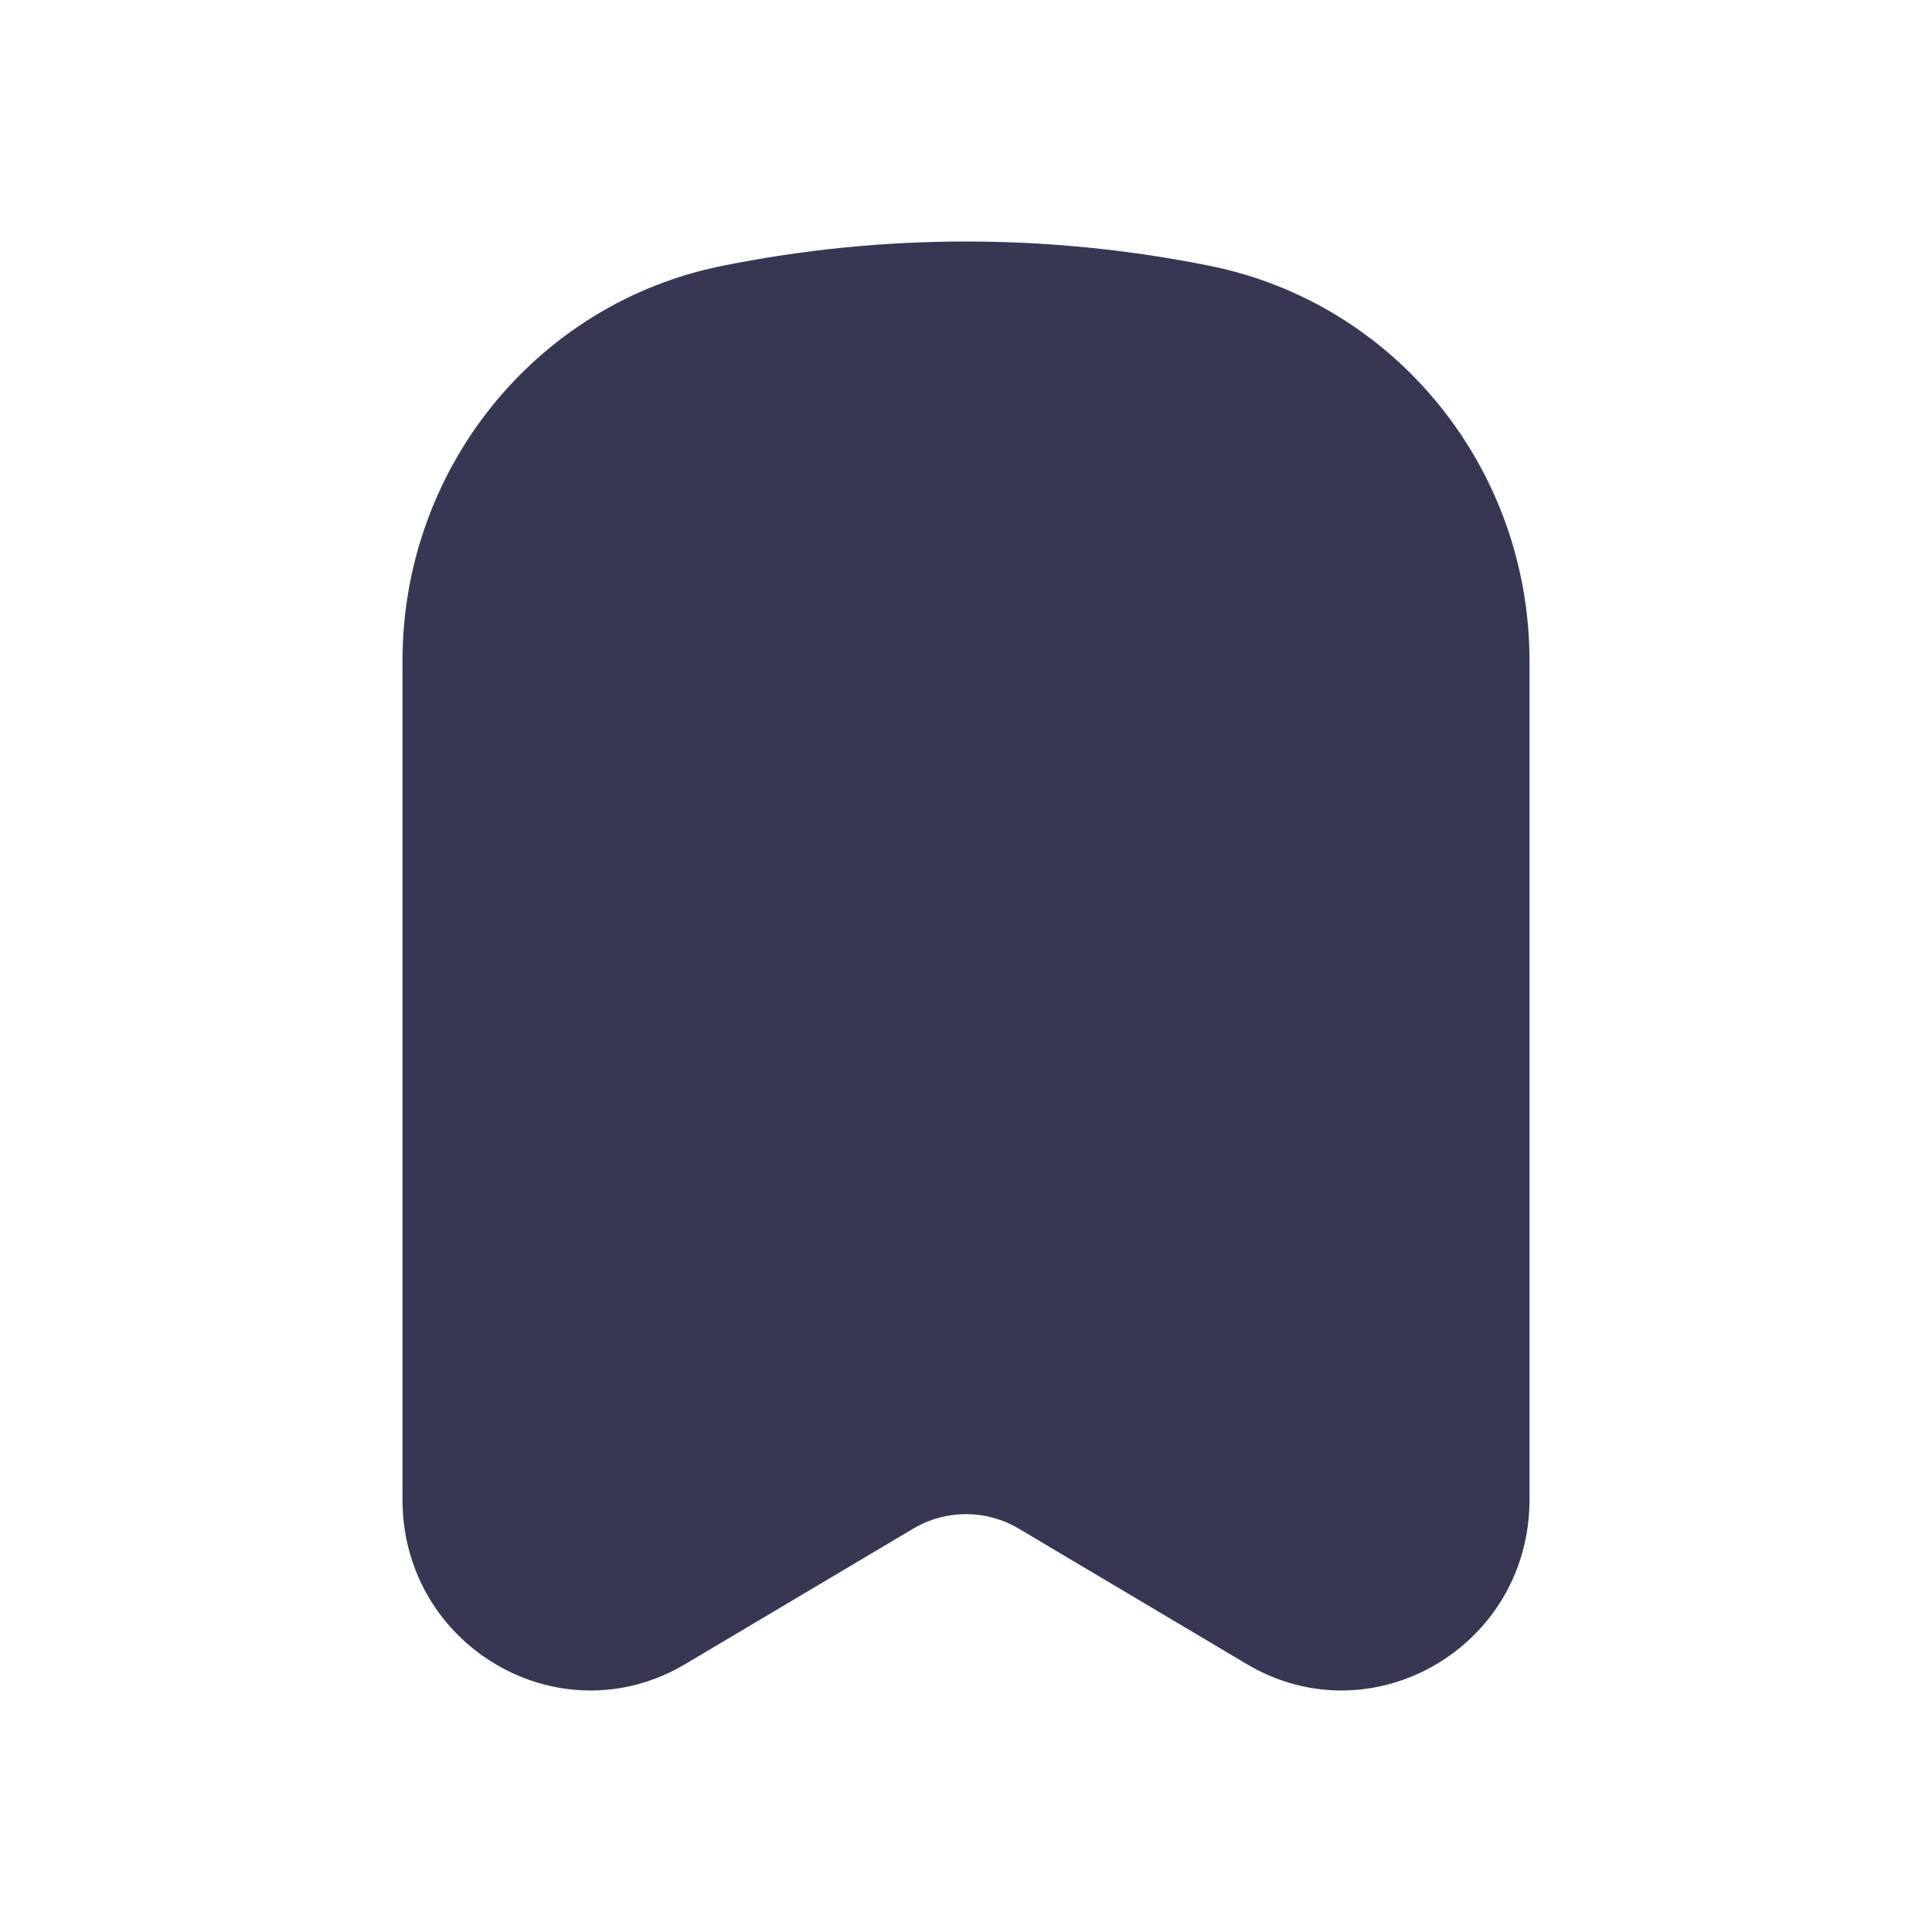
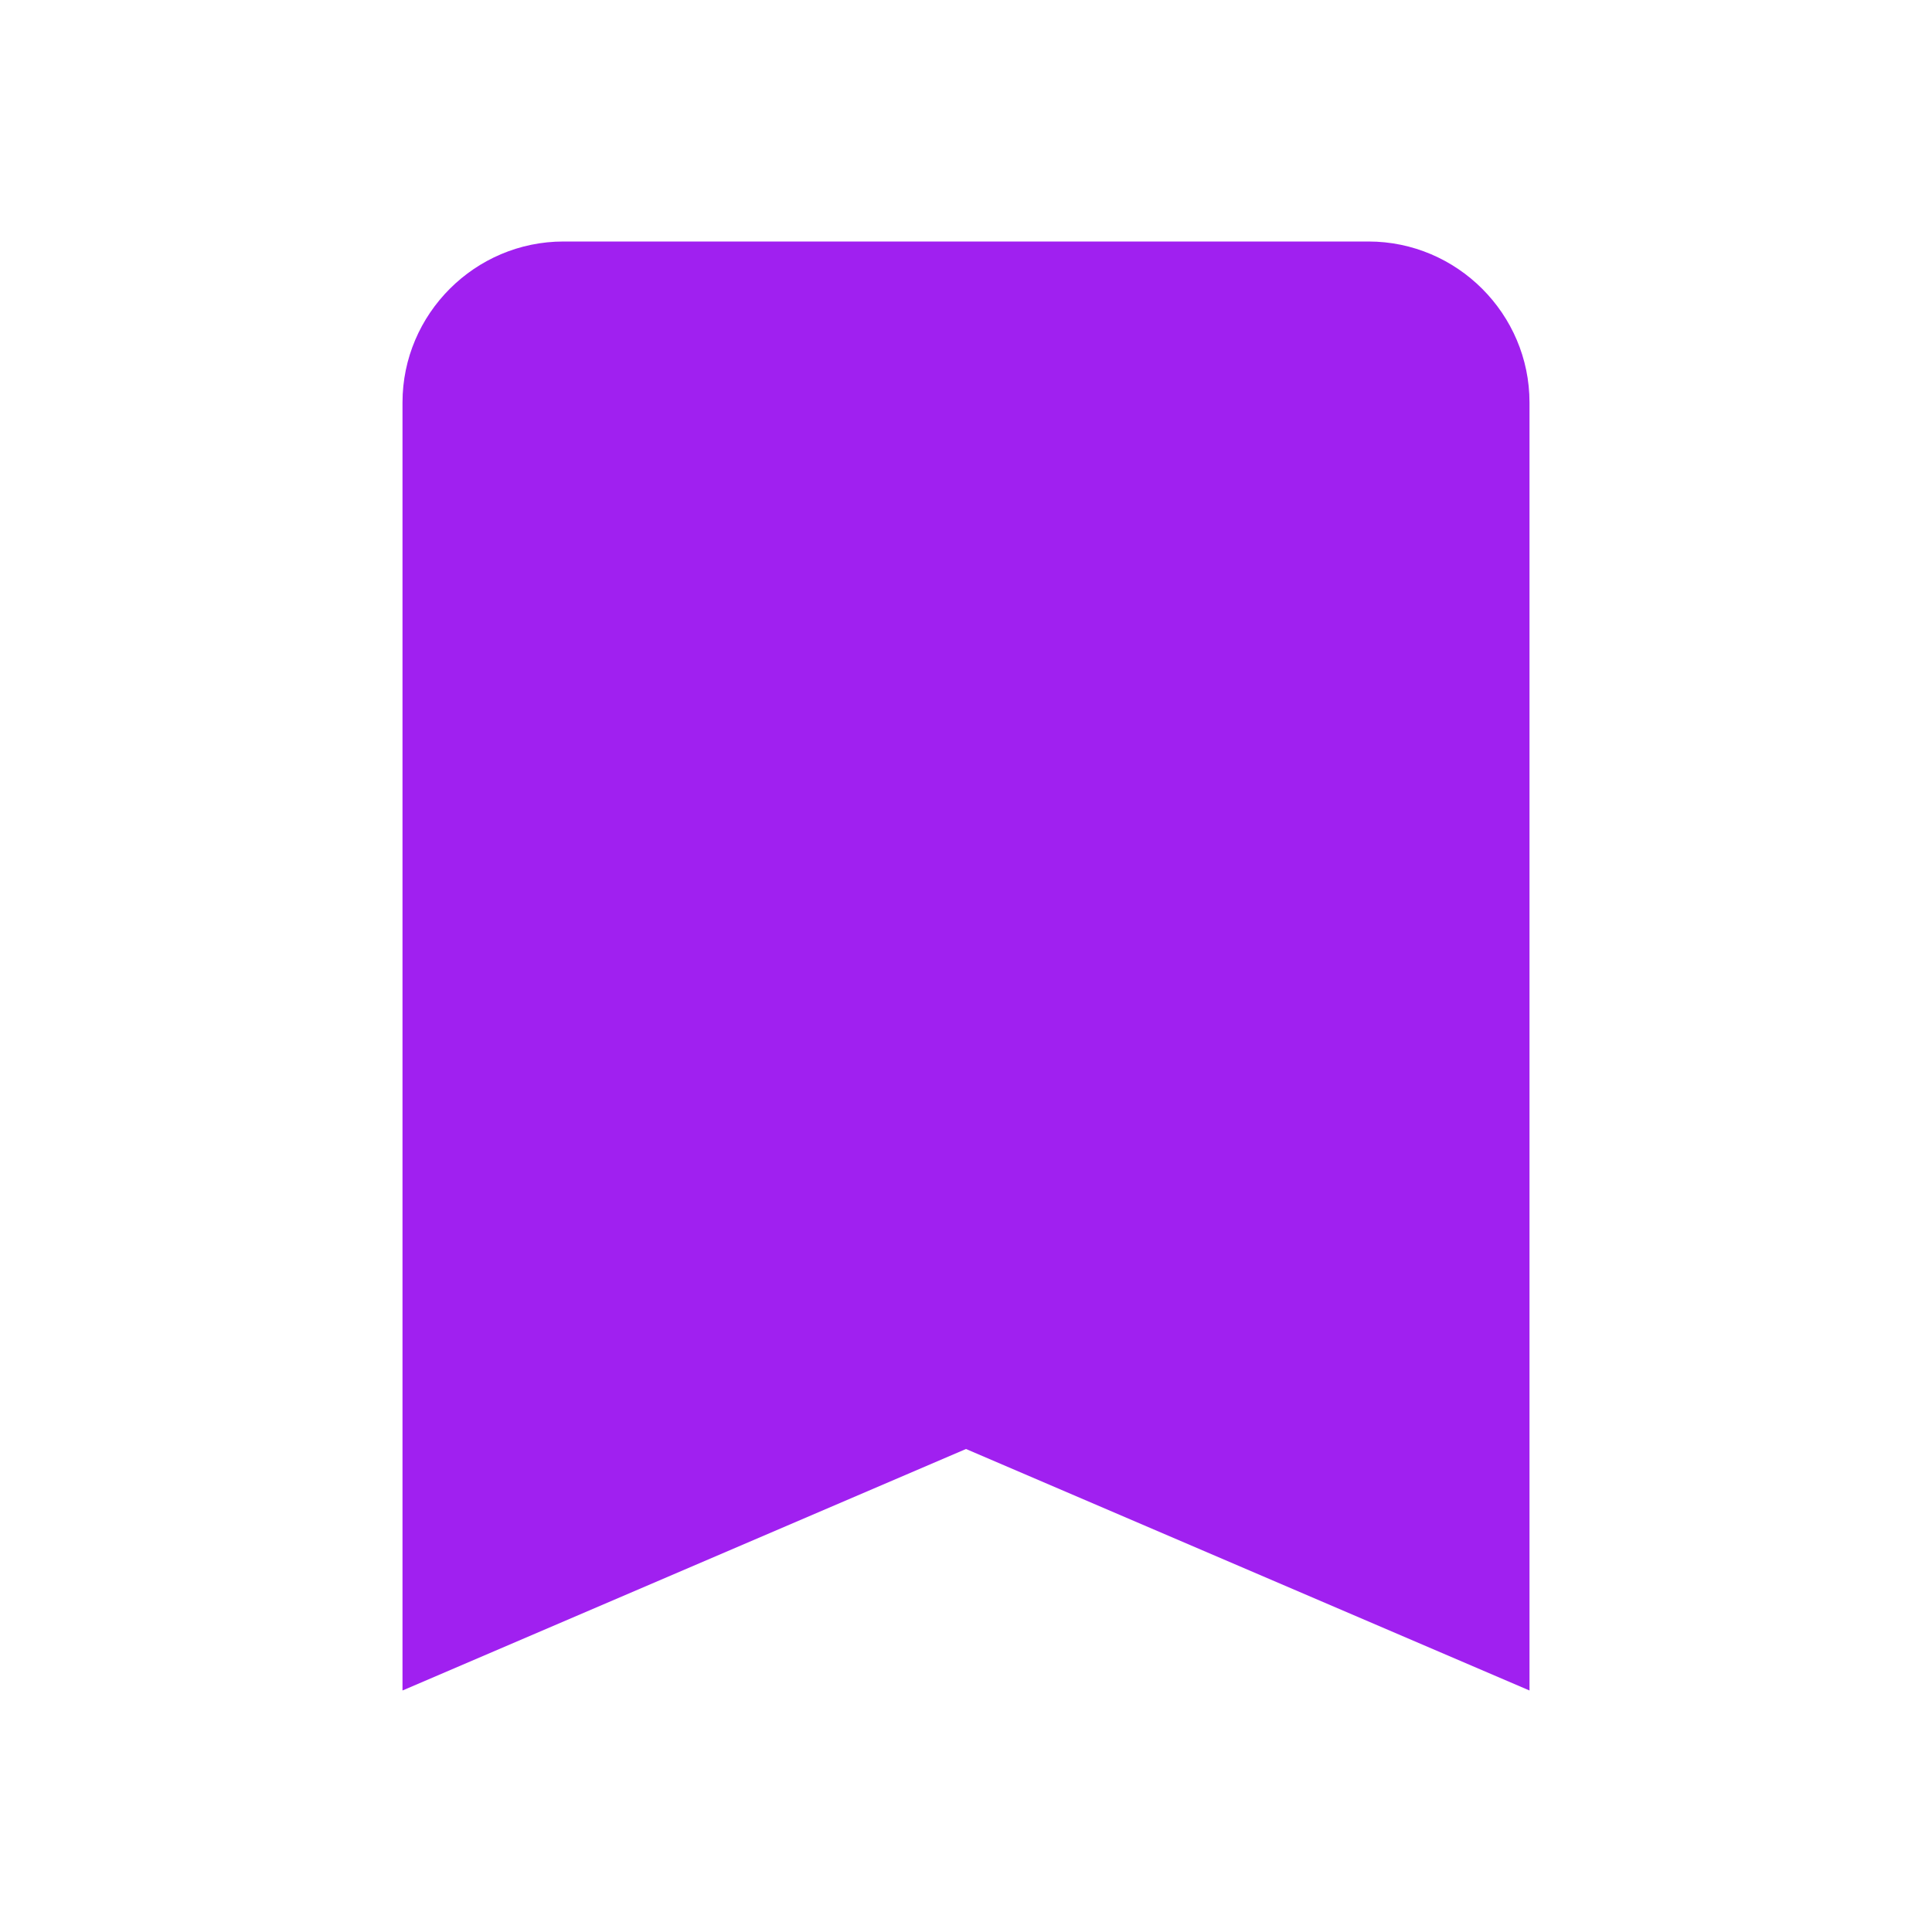
- <svg xmlns="http://www.w3.org/2000/svg" width="800px" height="800px" viewBox="0 0 24 24" fill="none">
-   <path d="M15.031 3.303C13.03 2.899 10.97 2.899 8.969 3.303C6.662 3.768 5 5.822 5 8.209V18.629C5 20.458 6.957 21.596 8.512 20.672L11.345 18.989C11.75 18.749 12.25 18.749 12.655 18.989L15.488 20.672C17.043 21.596 19 20.458 19 18.629V8.209C19 5.822 17.338 3.768 15.031 3.303Z" fill="#363853" />
+ <svg xmlns="http://www.w3.org/2000/svg" viewBox="0 0 24 24" fill="#A020F0">
+   <path d="M17 3H7c-1.1 0-2 .9-2 2v16l7-3 7 3V5c0-1.1-.9-2-2-2z" />
</svg>
